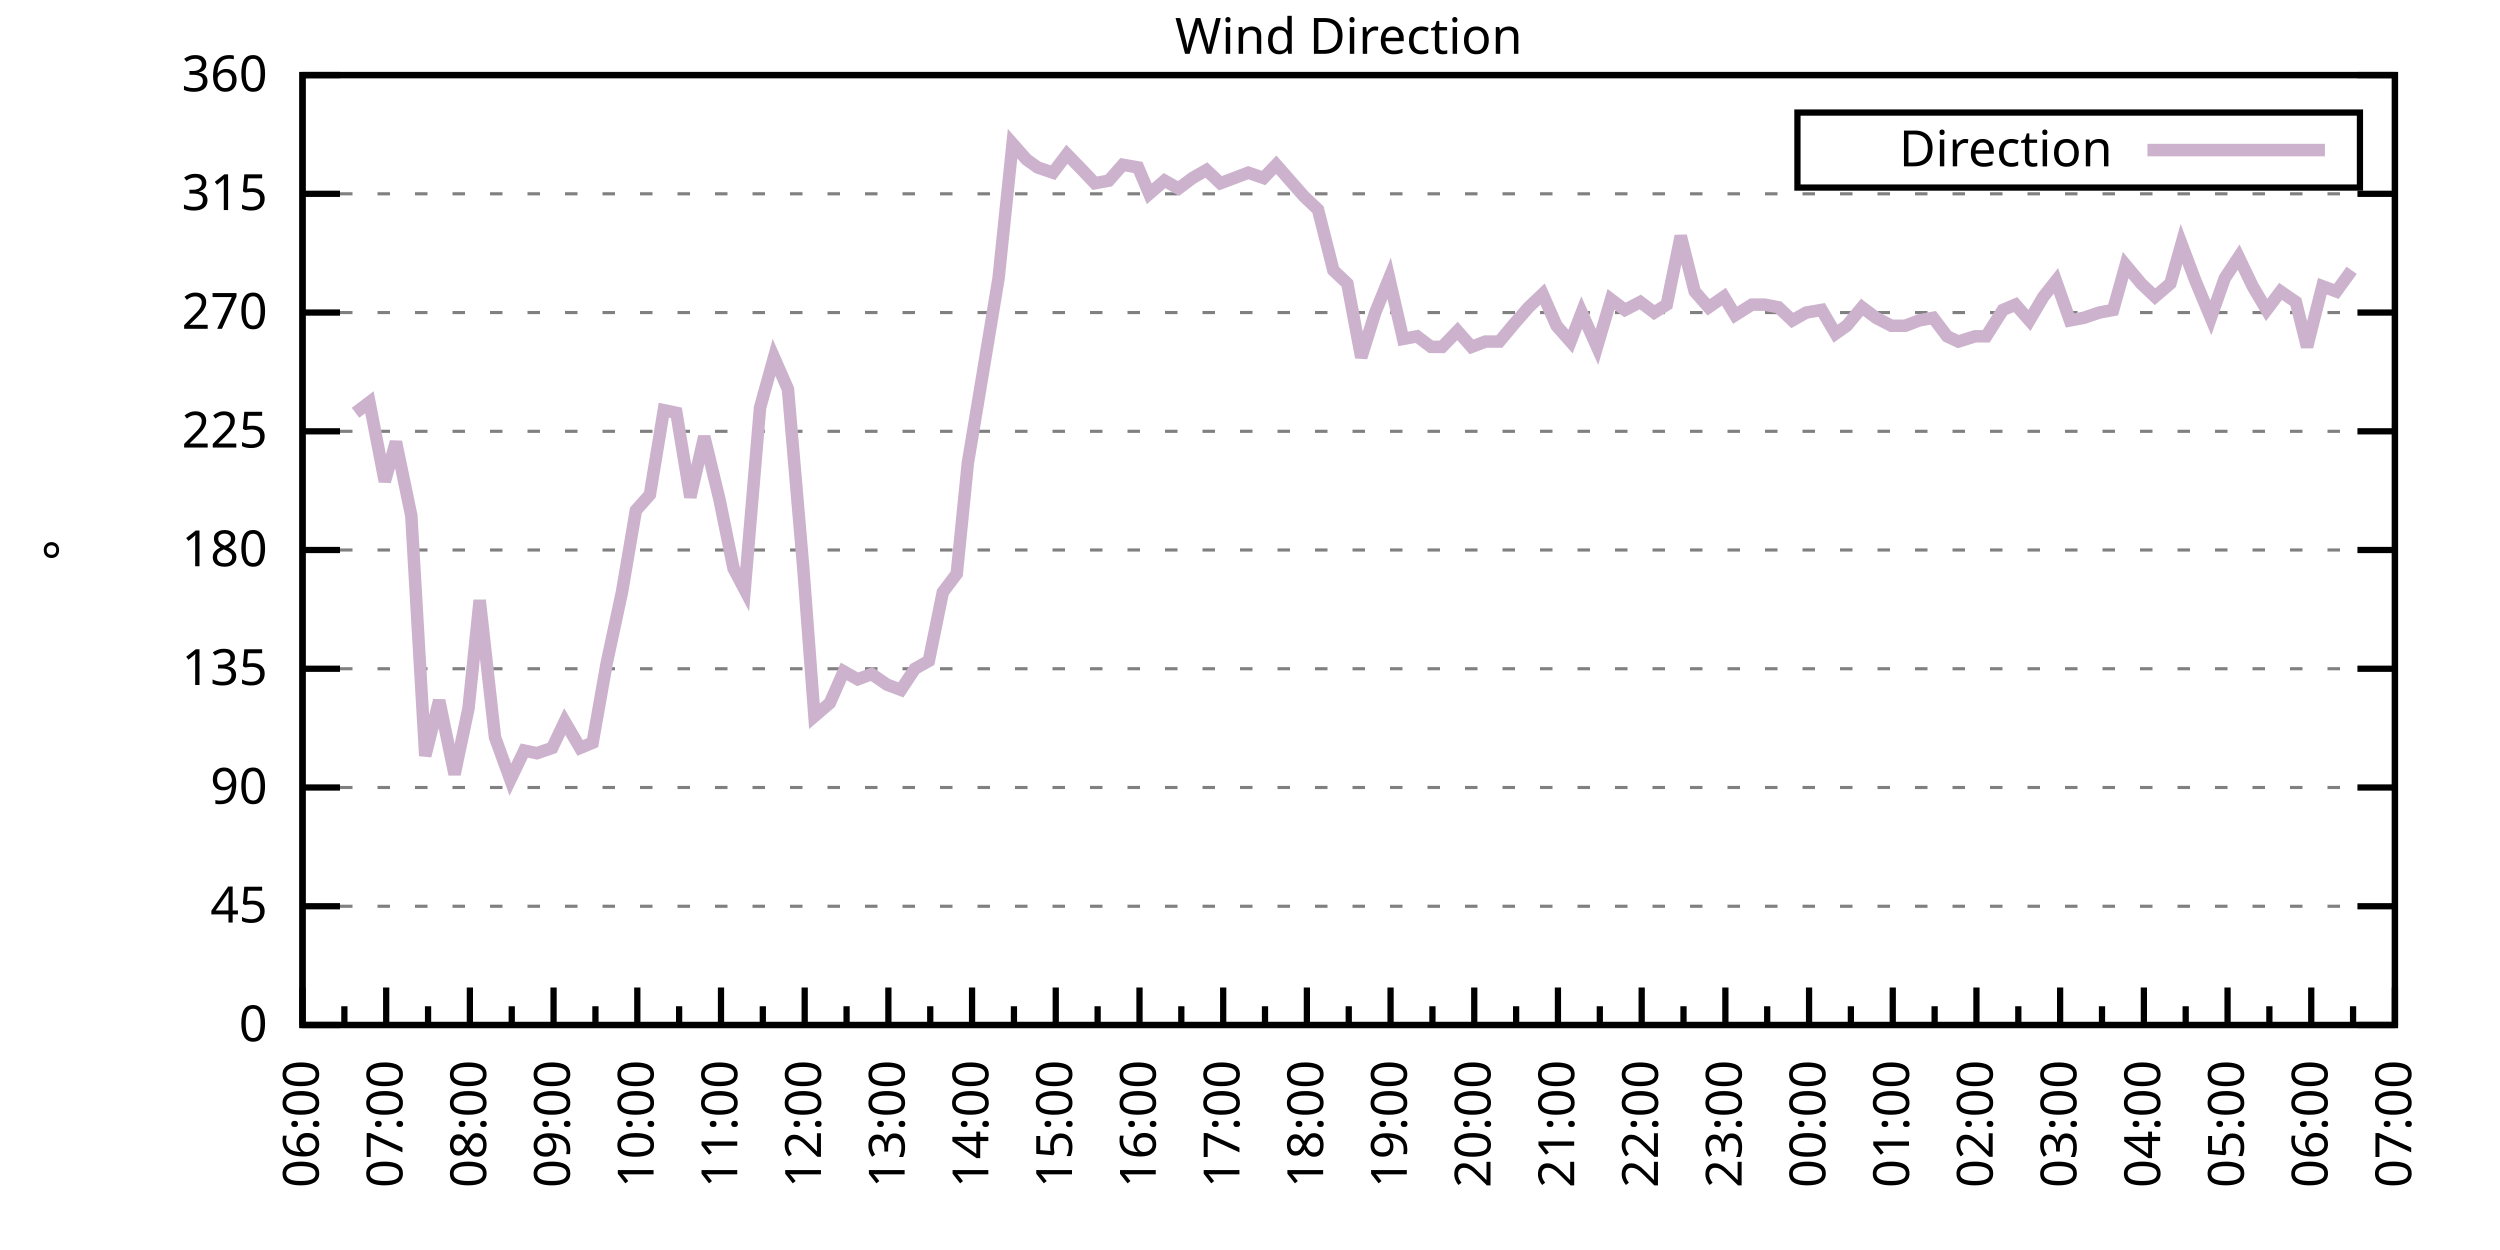
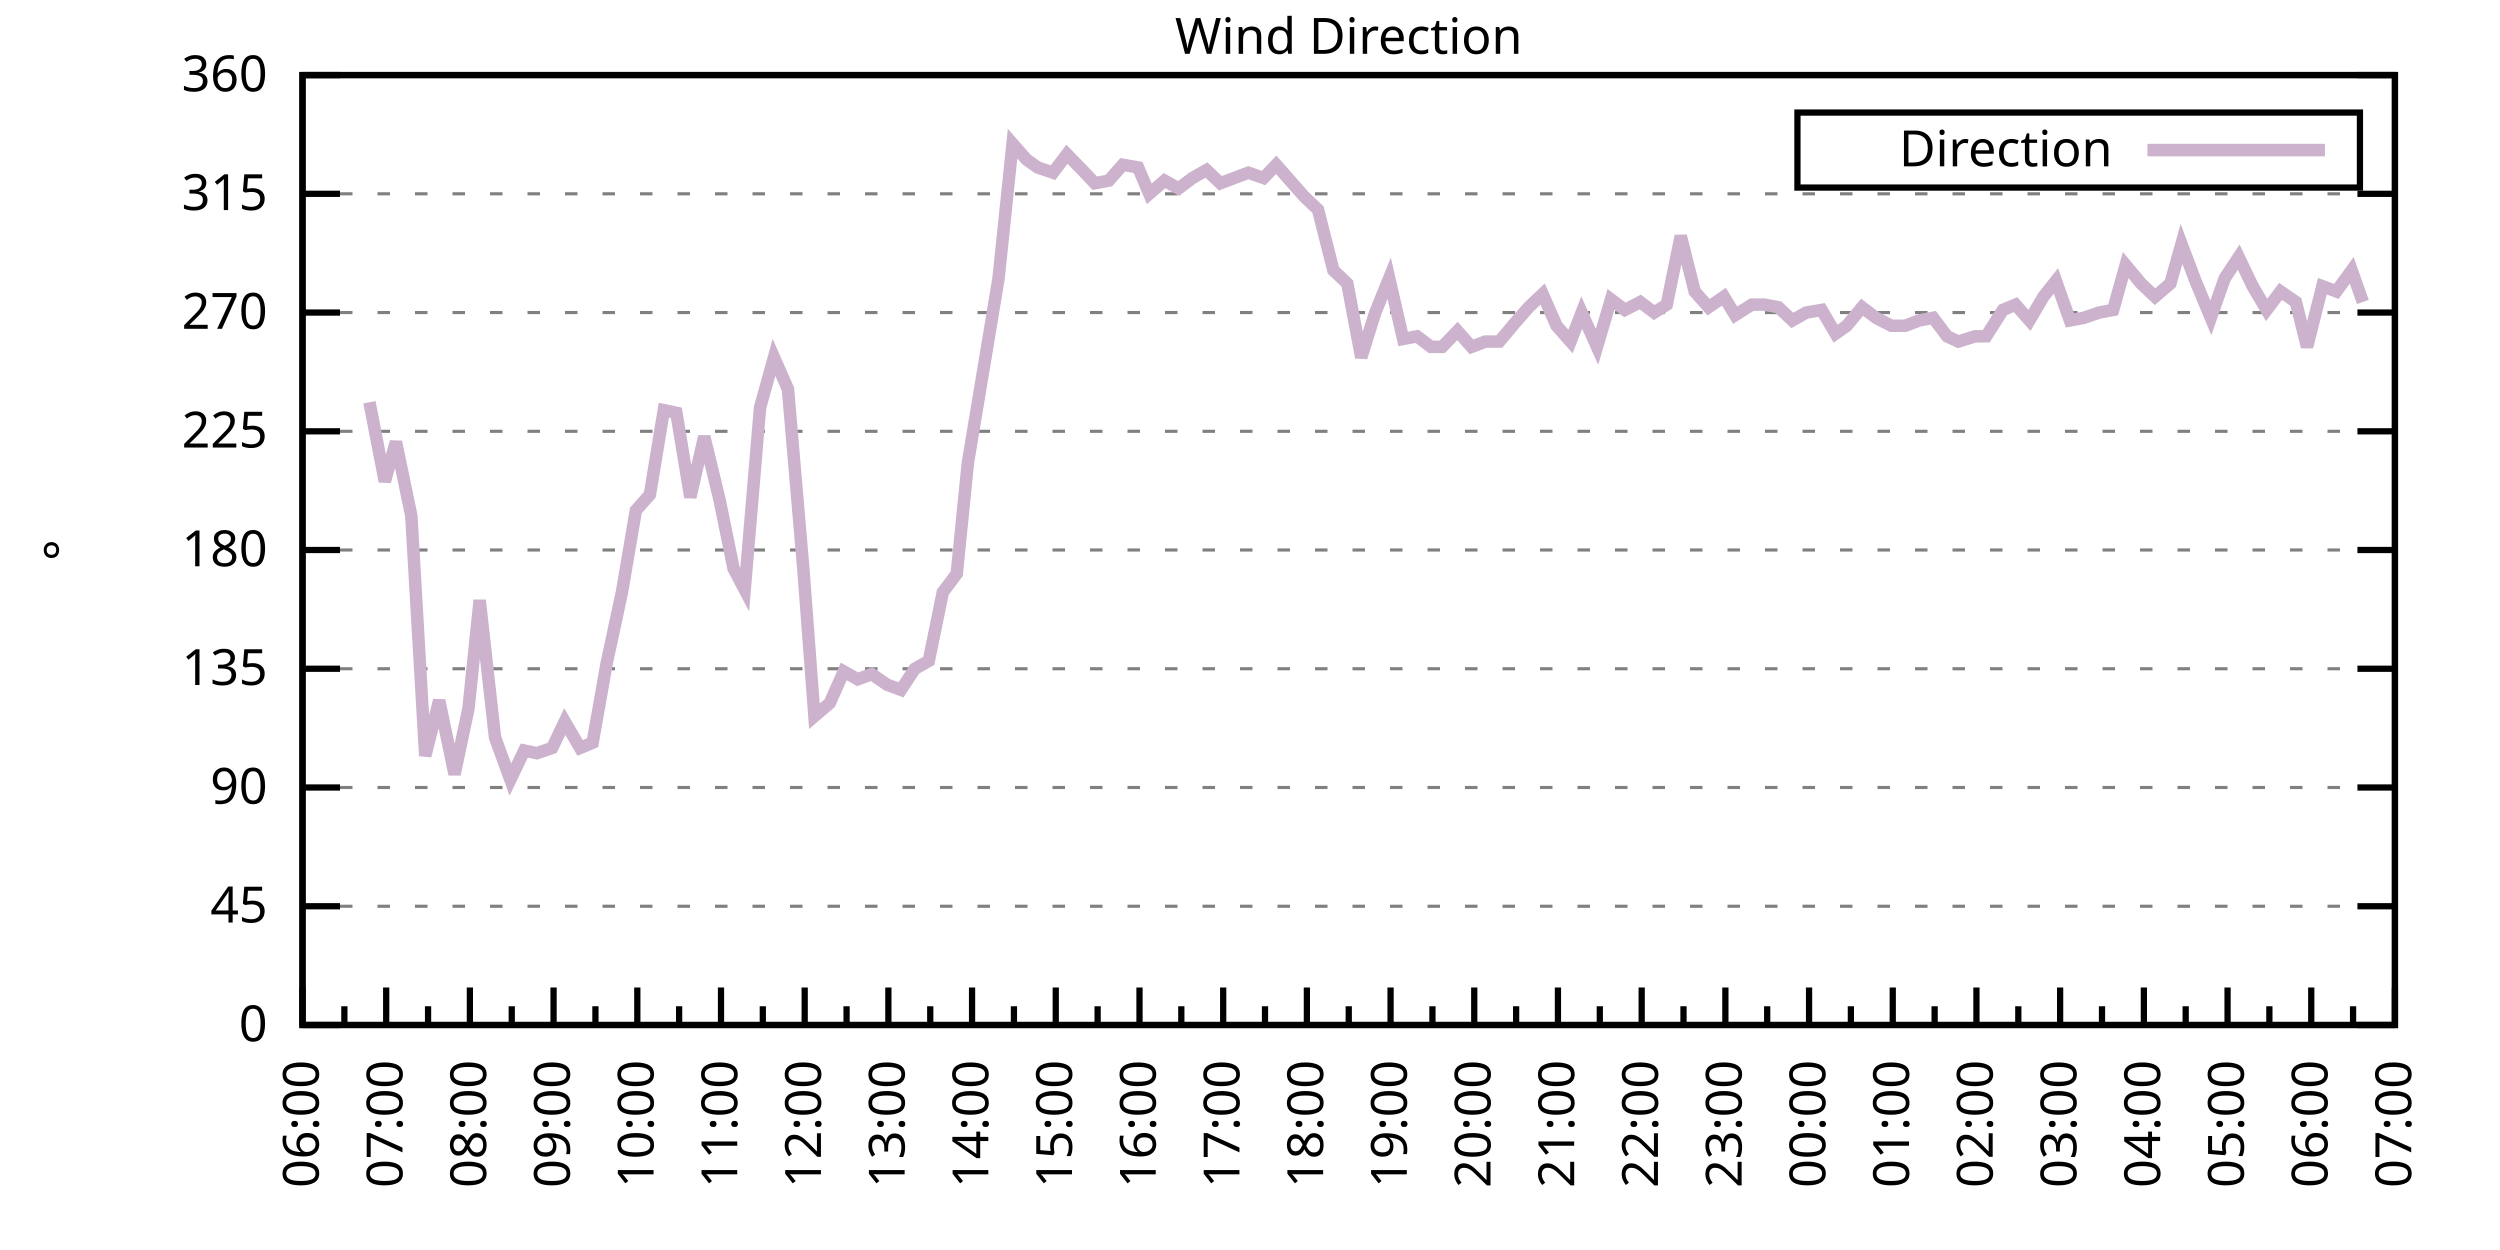
<svg xmlns="http://www.w3.org/2000/svg" xmlns:xlink="http://www.w3.org/1999/xlink" width="400" height="200" viewBox="0 0 400 200">
  <g id="gnuplot_canvas">
    <rect x="0" y="0" width="400" height="200" fill="none" />
    <defs>
      <circle id="gpDot" r="0.5" stroke-width="0.5" stroke="currentColor" />
      <path id="gpPt0" stroke-width="0.333" stroke="currentColor" d="M-1,0 h2 M0,-1 v2" />
      <path id="gpPt1" stroke-width="0.333" stroke="currentColor" d="M-1,-1 L1,1 M1,-1 L-1,1" />
      <path id="gpPt2" stroke-width="0.333" stroke="currentColor" d="M-1,0 L1,0 M0,-1 L0,1 M-1,-1 L1,1 M-1,1 L1,-1" />
      <rect id="gpPt3" stroke-width="0.333" stroke="currentColor" x="-1" y="-1" width="2" height="2" />
      <rect id="gpPt4" stroke-width="0.333" stroke="currentColor" fill="currentColor" x="-1" y="-1" width="2" height="2" />
      <circle id="gpPt5" stroke-width="0.333" stroke="currentColor" cx="0" cy="0" r="1" />
      <use xlink:href="#gpPt5" id="gpPt6" fill="currentColor" stroke="none" />
      <path id="gpPt7" stroke-width="0.333" stroke="currentColor" d="M0,-1.33 L-1.33,0.67 L1.33,0.67 z" />
      <use xlink:href="#gpPt7" id="gpPt8" fill="currentColor" stroke="none" />
      <use xlink:href="#gpPt7" id="gpPt9" stroke="currentColor" transform="rotate(180)" />
      <use xlink:href="#gpPt9" id="gpPt10" fill="currentColor" stroke="none" />
      <use xlink:href="#gpPt3" id="gpPt11" stroke="currentColor" transform="rotate(45)" />
      <use xlink:href="#gpPt11" id="gpPt12" fill="currentColor" stroke="none" />
      <path id="gpPt13" stroke-width="0.333" stroke="currentColor" d="M0,1.330 L1.265,0.411 L0.782,-1.067 L-0.782,-1.076 L-1.265,0.411 z" />
      <use xlink:href="#gpPt13" id="gpPt14" fill="currentColor" stroke="none" />
      <filter id="textbox" filterUnits="objectBoundingBox" x="0" y="0" height="1" width="1">
        <feFlood flood-color="white" flood-opacity="1" result="bgnd" />
        <feComposite in="SourceGraphic" in2="bgnd" operator="atop" />
      </filter>
      <filter id="greybox" filterUnits="objectBoundingBox" x="0" y="0" height="1" width="1">
        <feFlood flood-color="lightgrey" flood-opacity="1" result="grey" />
        <feComposite in="SourceGraphic" in2="grey" operator="atop" />
      </filter>
    </defs>
    <g fill="none" color="white" stroke="currentColor" stroke-width="1.00" stroke-linecap="butt" stroke-linejoin="miter">
</g>
    <g fill="none" color="black" stroke="currentColor" stroke-width="1.00" stroke-linecap="butt" stroke-linejoin="miter">
      <g stroke="none" shape-rendering="crispEdges">
        <polygon fill="rgb(255, 255, 255)" points="48.40,164.00 383.18,164.00 383.18,12.02 48.40,12.02 " />
      </g>
    </g>
    <g fill="none" color="black" stroke="currentColor" stroke-width="1.00" stroke-linecap="butt" stroke-linejoin="miter">
</g>
    <g fill="none" color="black" stroke="black" stroke-width="0.50" stroke-linecap="butt" stroke-linejoin="miter">
</g>
    <g fill="none" color="gray" stroke="currentColor" stroke-width="0.50" stroke-linecap="butt" stroke-linejoin="miter">
      <path stroke="gray" stroke-dasharray="2,4" class="gridline" d="M48.40,164.00 L383.19,164.00  " />
    </g>
    <g fill="none" color="gray" stroke="gray" stroke-width="1.00" stroke-linecap="butt" stroke-linejoin="miter">
</g>
    <g fill="none" color="black" stroke="currentColor" stroke-width="1.00" stroke-linecap="butt" stroke-linejoin="miter">
      <path stroke="black" d="M48.40,164.00 L54.40,164.00 M383.19,164.00 L377.19,164.00  " />
      <g transform="translate(42.80,166.60)" stroke="none" fill="black" font-family="Sans" font-size="8.00" text-anchor="end">
        <text>
          <tspan font-family="Sans"> 0</tspan>
        </text>
      </g>
    </g>
    <g fill="none" color="black" stroke="currentColor" stroke-width="1.00" stroke-linecap="butt" stroke-linejoin="miter">
</g>
    <g fill="none" color="black" stroke="black" stroke-width="0.50" stroke-linecap="butt" stroke-linejoin="miter">
</g>
    <g fill="none" color="gray" stroke="currentColor" stroke-width="0.50" stroke-linecap="butt" stroke-linejoin="miter">
      <path stroke="gray" stroke-dasharray="2,4" class="gridline" d="M48.40,145.00 L383.19,145.00  " />
    </g>
    <g fill="none" color="gray" stroke="gray" stroke-width="1.00" stroke-linecap="butt" stroke-linejoin="miter">
</g>
    <g fill="none" color="black" stroke="currentColor" stroke-width="1.00" stroke-linecap="butt" stroke-linejoin="miter">
      <path stroke="black" d="M48.40,145.00 L54.40,145.00 M383.19,145.00 L377.19,145.00  " />
      <g transform="translate(42.80,147.60)" stroke="none" fill="black" font-family="Sans" font-size="8.00" text-anchor="end">
        <text>
          <tspan font-family="Sans"> 45</tspan>
        </text>
      </g>
    </g>
    <g fill="none" color="black" stroke="currentColor" stroke-width="1.00" stroke-linecap="butt" stroke-linejoin="miter">
</g>
    <g fill="none" color="black" stroke="black" stroke-width="0.50" stroke-linecap="butt" stroke-linejoin="miter">
</g>
    <g fill="none" color="gray" stroke="currentColor" stroke-width="0.50" stroke-linecap="butt" stroke-linejoin="miter">
      <path stroke="gray" stroke-dasharray="2,4" class="gridline" d="M48.40,126.00 L383.19,126.00  " />
    </g>
    <g fill="none" color="gray" stroke="gray" stroke-width="1.00" stroke-linecap="butt" stroke-linejoin="miter">
</g>
    <g fill="none" color="black" stroke="currentColor" stroke-width="1.00" stroke-linecap="butt" stroke-linejoin="miter">
      <path stroke="black" d="M48.40,126.00 L54.40,126.00 M383.19,126.00 L377.19,126.00  " />
      <g transform="translate(42.80,128.60)" stroke="none" fill="black" font-family="Sans" font-size="8.00" text-anchor="end">
        <text>
          <tspan font-family="Sans"> 90</tspan>
        </text>
      </g>
    </g>
    <g fill="none" color="black" stroke="currentColor" stroke-width="1.00" stroke-linecap="butt" stroke-linejoin="miter">
</g>
    <g fill="none" color="black" stroke="black" stroke-width="0.50" stroke-linecap="butt" stroke-linejoin="miter">
</g>
    <g fill="none" color="gray" stroke="currentColor" stroke-width="0.50" stroke-linecap="butt" stroke-linejoin="miter">
      <path stroke="gray" stroke-dasharray="2,4" class="gridline" d="M48.40,107.00 L383.19,107.00  " />
    </g>
    <g fill="none" color="gray" stroke="gray" stroke-width="1.00" stroke-linecap="butt" stroke-linejoin="miter">
</g>
    <g fill="none" color="black" stroke="currentColor" stroke-width="1.00" stroke-linecap="butt" stroke-linejoin="miter">
      <path stroke="black" d="M48.40,107.00 L54.40,107.00 M383.19,107.00 L377.19,107.00  " />
      <g transform="translate(42.80,109.60)" stroke="none" fill="black" font-family="Sans" font-size="8.00" text-anchor="end">
        <text>
          <tspan font-family="Sans"> 135</tspan>
        </text>
      </g>
    </g>
    <g fill="none" color="black" stroke="currentColor" stroke-width="1.00" stroke-linecap="butt" stroke-linejoin="miter">
</g>
    <g fill="none" color="black" stroke="black" stroke-width="0.50" stroke-linecap="butt" stroke-linejoin="miter">
</g>
    <g fill="none" color="gray" stroke="currentColor" stroke-width="0.50" stroke-linecap="butt" stroke-linejoin="miter">
      <path stroke="gray" stroke-dasharray="2,4" class="gridline" d="M48.40,88.00 L383.19,88.00  " />
    </g>
    <g fill="none" color="gray" stroke="gray" stroke-width="1.00" stroke-linecap="butt" stroke-linejoin="miter">
</g>
    <g fill="none" color="black" stroke="currentColor" stroke-width="1.00" stroke-linecap="butt" stroke-linejoin="miter">
      <path stroke="black" d="M48.40,88.00 L54.40,88.00 M383.19,88.00 L377.19,88.00  " />
      <g transform="translate(42.80,90.60)" stroke="none" fill="black" font-family="Sans" font-size="8.00" text-anchor="end">
        <text>
          <tspan font-family="Sans"> 180</tspan>
        </text>
      </g>
    </g>
    <g fill="none" color="black" stroke="currentColor" stroke-width="1.00" stroke-linecap="butt" stroke-linejoin="miter">
</g>
    <g fill="none" color="black" stroke="black" stroke-width="0.50" stroke-linecap="butt" stroke-linejoin="miter">
</g>
    <g fill="none" color="gray" stroke="currentColor" stroke-width="0.50" stroke-linecap="butt" stroke-linejoin="miter">
      <path stroke="gray" stroke-dasharray="2,4" class="gridline" d="M48.40,69.01 L383.19,69.01  " />
    </g>
    <g fill="none" color="gray" stroke="gray" stroke-width="1.00" stroke-linecap="butt" stroke-linejoin="miter">
</g>
    <g fill="none" color="black" stroke="currentColor" stroke-width="1.00" stroke-linecap="butt" stroke-linejoin="miter">
      <path stroke="black" d="M48.40,69.01 L54.40,69.01 M383.19,69.01 L377.19,69.01  " />
      <g transform="translate(42.80,71.61)" stroke="none" fill="black" font-family="Sans" font-size="8.00" text-anchor="end">
        <text>
          <tspan font-family="Sans"> 225</tspan>
        </text>
      </g>
    </g>
    <g fill="none" color="black" stroke="currentColor" stroke-width="1.00" stroke-linecap="butt" stroke-linejoin="miter">
</g>
    <g fill="none" color="black" stroke="black" stroke-width="0.50" stroke-linecap="butt" stroke-linejoin="miter">
</g>
    <g fill="none" color="gray" stroke="currentColor" stroke-width="0.50" stroke-linecap="butt" stroke-linejoin="miter">
      <path stroke="gray" stroke-dasharray="2,4" class="gridline" d="M48.40,50.01 L383.19,50.01  " />
    </g>
    <g fill="none" color="gray" stroke="gray" stroke-width="1.00" stroke-linecap="butt" stroke-linejoin="miter">
</g>
    <g fill="none" color="black" stroke="currentColor" stroke-width="1.00" stroke-linecap="butt" stroke-linejoin="miter">
      <path stroke="black" d="M48.40,50.01 L54.40,50.01 M383.19,50.01 L377.19,50.01  " />
      <g transform="translate(42.80,52.61)" stroke="none" fill="black" font-family="Sans" font-size="8.00" text-anchor="end">
        <text>
          <tspan font-family="Sans"> 270</tspan>
        </text>
      </g>
    </g>
    <g fill="none" color="black" stroke="currentColor" stroke-width="1.00" stroke-linecap="butt" stroke-linejoin="miter">
</g>
    <g fill="none" color="black" stroke="black" stroke-width="0.50" stroke-linecap="butt" stroke-linejoin="miter">
</g>
    <g fill="none" color="gray" stroke="currentColor" stroke-width="0.50" stroke-linecap="butt" stroke-linejoin="miter">
      <path stroke="gray" stroke-dasharray="2,4" class="gridline" d="M48.40,31.01 L383.19,31.01  " />
    </g>
    <g fill="none" color="gray" stroke="gray" stroke-width="1.00" stroke-linecap="butt" stroke-linejoin="miter">
</g>
    <g fill="none" color="black" stroke="currentColor" stroke-width="1.00" stroke-linecap="butt" stroke-linejoin="miter">
      <path stroke="black" d="M48.40,31.01 L54.40,31.01 M383.19,31.01 L377.19,31.01  " />
      <g transform="translate(42.80,33.61)" stroke="none" fill="black" font-family="Sans" font-size="8.00" text-anchor="end">
        <text>
          <tspan font-family="Sans"> 315</tspan>
        </text>
      </g>
    </g>
    <g fill="none" color="black" stroke="currentColor" stroke-width="1.00" stroke-linecap="butt" stroke-linejoin="miter">
</g>
    <g fill="none" color="black" stroke="black" stroke-width="0.50" stroke-linecap="butt" stroke-linejoin="miter">
</g>
    <g fill="none" color="gray" stroke="currentColor" stroke-width="0.50" stroke-linecap="butt" stroke-linejoin="miter">
      <path stroke="gray" stroke-dasharray="2,4" class="gridline" d="M48.40,12.01 L383.19,12.01  " />
    </g>
    <g fill="none" color="gray" stroke="gray" stroke-width="1.00" stroke-linecap="butt" stroke-linejoin="miter">
</g>
    <g fill="none" color="black" stroke="currentColor" stroke-width="1.00" stroke-linecap="butt" stroke-linejoin="miter">
      <path stroke="black" d="M48.40,12.01 L54.40,12.01 M383.19,12.01 L377.19,12.01  " />
      <g transform="translate(42.80,14.61)" stroke="none" fill="black" font-family="Sans" font-size="8.00" text-anchor="end">
        <text>
          <tspan font-family="Sans"> 360</tspan>
        </text>
      </g>
    </g>
    <g fill="none" color="black" stroke="currentColor" stroke-width="1.00" stroke-linecap="butt" stroke-linejoin="miter">
      <path stroke="black" d="M48.40,164.00 L48.40,158.00  " />
      <g transform="translate(51.00,169.60) rotate(270)" stroke="none" fill="black" font-family="Sans" font-size="8.00" text-anchor="end">
        <text>
          <tspan font-family="Sans">06:00</tspan>
        </text>
      </g>
    </g>
    <g fill="none" color="black" stroke="currentColor" stroke-width="1.00" stroke-linecap="butt" stroke-linejoin="miter">
      <path stroke="black" d="M55.10,164.00 L55.10,161.00 M61.79,164.00 L61.79,158.00  " />
      <g transform="translate(64.39,169.60) rotate(270)" stroke="none" fill="black" font-family="Sans" font-size="8.00" text-anchor="end">
        <text>
          <tspan font-family="Sans">07:00</tspan>
        </text>
      </g>
    </g>
    <g fill="none" color="black" stroke="currentColor" stroke-width="1.00" stroke-linecap="butt" stroke-linejoin="miter">
      <path stroke="black" d="M68.49,164.00 L68.49,161.00 M75.18,164.00 L75.18,158.00  " />
      <g transform="translate(77.78,169.60) rotate(270)" stroke="none" fill="black" font-family="Sans" font-size="8.00" text-anchor="end">
        <text>
          <tspan font-family="Sans">08:00</tspan>
        </text>
      </g>
    </g>
    <g fill="none" color="black" stroke="currentColor" stroke-width="1.00" stroke-linecap="butt" stroke-linejoin="miter">
      <path stroke="black" d="M81.88,164.00 L81.88,161.00 M88.57,164.00 L88.57,158.00  " />
      <g transform="translate(91.17,169.60) rotate(270)" stroke="none" fill="black" font-family="Sans" font-size="8.00" text-anchor="end">
        <text>
          <tspan font-family="Sans">09:00</tspan>
        </text>
      </g>
    </g>
    <g fill="none" color="black" stroke="currentColor" stroke-width="1.00" stroke-linecap="butt" stroke-linejoin="miter">
      <path stroke="black" d="M95.27,164.00 L95.27,161.00 M101.97,164.00 L101.97,158.00  " />
      <g transform="translate(104.57,169.60) rotate(270)" stroke="none" fill="black" font-family="Sans" font-size="8.00" text-anchor="end">
        <text>
          <tspan font-family="Sans">10:00</tspan>
        </text>
      </g>
    </g>
    <g fill="none" color="black" stroke="currentColor" stroke-width="1.00" stroke-linecap="butt" stroke-linejoin="miter">
      <path stroke="black" d="M108.66,164.00 L108.66,161.00 M115.36,164.00 L115.36,158.00  " />
      <g transform="translate(117.96,169.60) rotate(270)" stroke="none" fill="black" font-family="Sans" font-size="8.00" text-anchor="end">
        <text>
          <tspan font-family="Sans">11:00</tspan>
        </text>
      </g>
    </g>
    <g fill="none" color="black" stroke="currentColor" stroke-width="1.00" stroke-linecap="butt" stroke-linejoin="miter">
      <path stroke="black" d="M122.05,164.00 L122.05,161.00 M128.75,164.00 L128.75,158.00  " />
      <g transform="translate(131.35,169.60) rotate(270)" stroke="none" fill="black" font-family="Sans" font-size="8.00" text-anchor="end">
        <text>
          <tspan font-family="Sans">12:00</tspan>
        </text>
      </g>
    </g>
    <g fill="none" color="black" stroke="currentColor" stroke-width="1.00" stroke-linecap="butt" stroke-linejoin="miter">
      <path stroke="black" d="M135.45,164.00 L135.45,161.00 M142.14,164.00 L142.14,158.00  " />
      <g transform="translate(144.74,169.60) rotate(270)" stroke="none" fill="black" font-family="Sans" font-size="8.00" text-anchor="end">
        <text>
          <tspan font-family="Sans">13:00</tspan>
        </text>
      </g>
    </g>
    <g fill="none" color="black" stroke="currentColor" stroke-width="1.00" stroke-linecap="butt" stroke-linejoin="miter">
      <path stroke="black" d="M148.84,164.00 L148.84,161.00 M155.53,164.00 L155.53,158.00  " />
      <g transform="translate(158.13,169.60) rotate(270)" stroke="none" fill="black" font-family="Sans" font-size="8.00" text-anchor="end">
        <text>
          <tspan font-family="Sans">14:00</tspan>
        </text>
      </g>
    </g>
    <g fill="none" color="black" stroke="currentColor" stroke-width="1.00" stroke-linecap="butt" stroke-linejoin="miter">
      <path stroke="black" d="M162.23,164.00 L162.23,161.00 M168.92,164.00 L168.92,158.00  " />
      <g transform="translate(171.52,169.60) rotate(270)" stroke="none" fill="black" font-family="Sans" font-size="8.00" text-anchor="end">
        <text>
          <tspan font-family="Sans">15:00</tspan>
        </text>
      </g>
    </g>
    <g fill="none" color="black" stroke="currentColor" stroke-width="1.00" stroke-linecap="butt" stroke-linejoin="miter">
      <path stroke="black" d="M175.62,164.00 L175.62,161.00 M182.32,164.00 L182.32,158.00  " />
      <g transform="translate(184.92,169.60) rotate(270)" stroke="none" fill="black" font-family="Sans" font-size="8.00" text-anchor="end">
        <text>
          <tspan font-family="Sans">16:00</tspan>
        </text>
      </g>
    </g>
    <g fill="none" color="black" stroke="currentColor" stroke-width="1.00" stroke-linecap="butt" stroke-linejoin="miter">
      <path stroke="black" d="M189.01,164.00 L189.01,161.00 M195.71,164.00 L195.71,158.00  " />
      <g transform="translate(198.31,169.60) rotate(270)" stroke="none" fill="black" font-family="Sans" font-size="8.00" text-anchor="end">
        <text>
          <tspan font-family="Sans">17:00</tspan>
        </text>
      </g>
    </g>
    <g fill="none" color="black" stroke="currentColor" stroke-width="1.00" stroke-linecap="butt" stroke-linejoin="miter">
      <path stroke="black" d="M202.40,164.00 L202.40,161.00 M209.10,164.00 L209.10,158.00  " />
      <g transform="translate(211.70,169.60) rotate(270)" stroke="none" fill="black" font-family="Sans" font-size="8.00" text-anchor="end">
        <text>
          <tspan font-family="Sans">18:00</tspan>
        </text>
      </g>
    </g>
    <g fill="none" color="black" stroke="currentColor" stroke-width="1.00" stroke-linecap="butt" stroke-linejoin="miter">
      <path stroke="black" d="M215.80,164.00 L215.80,161.00 M222.49,164.00 L222.49,158.00  " />
      <g transform="translate(225.09,169.60) rotate(270)" stroke="none" fill="black" font-family="Sans" font-size="8.00" text-anchor="end">
        <text>
          <tspan font-family="Sans">19:00</tspan>
        </text>
      </g>
    </g>
    <g fill="none" color="black" stroke="currentColor" stroke-width="1.00" stroke-linecap="butt" stroke-linejoin="miter">
      <path stroke="black" d="M229.19,164.00 L229.19,161.00 M235.88,164.00 L235.88,158.00  " />
      <g transform="translate(238.48,169.60) rotate(270)" stroke="none" fill="black" font-family="Sans" font-size="8.00" text-anchor="end">
        <text>
          <tspan font-family="Sans">20:00</tspan>
        </text>
      </g>
    </g>
    <g fill="none" color="black" stroke="currentColor" stroke-width="1.00" stroke-linecap="butt" stroke-linejoin="miter">
      <path stroke="black" d="M242.58,164.00 L242.58,161.00 M249.27,164.00 L249.27,158.00  " />
      <g transform="translate(251.87,169.60) rotate(270)" stroke="none" fill="black" font-family="Sans" font-size="8.00" text-anchor="end">
        <text>
          <tspan font-family="Sans">21:00</tspan>
        </text>
      </g>
    </g>
    <g fill="none" color="black" stroke="currentColor" stroke-width="1.00" stroke-linecap="butt" stroke-linejoin="miter">
      <path stroke="black" d="M255.97,164.00 L255.97,161.00 M262.67,164.00 L262.67,158.00  " />
      <g transform="translate(265.27,169.60) rotate(270)" stroke="none" fill="black" font-family="Sans" font-size="8.00" text-anchor="end">
        <text>
          <tspan font-family="Sans">22:00</tspan>
        </text>
      </g>
    </g>
    <g fill="none" color="black" stroke="currentColor" stroke-width="1.00" stroke-linecap="butt" stroke-linejoin="miter">
      <path stroke="black" d="M269.36,164.00 L269.36,161.00 M276.06,164.00 L276.06,158.00  " />
      <g transform="translate(278.66,169.60) rotate(270)" stroke="none" fill="black" font-family="Sans" font-size="8.00" text-anchor="end">
        <text>
          <tspan font-family="Sans">23:00</tspan>
        </text>
      </g>
    </g>
    <g fill="none" color="black" stroke="currentColor" stroke-width="1.00" stroke-linecap="butt" stroke-linejoin="miter">
      <path stroke="black" d="M282.75,164.00 L282.75,161.00 M289.45,164.00 L289.45,158.00  " />
      <g transform="translate(292.05,169.60) rotate(270)" stroke="none" fill="black" font-family="Sans" font-size="8.00" text-anchor="end">
        <text>
          <tspan font-family="Sans">00:00</tspan>
        </text>
      </g>
    </g>
    <g fill="none" color="black" stroke="currentColor" stroke-width="1.00" stroke-linecap="butt" stroke-linejoin="miter">
      <path stroke="black" d="M296.14,164.00 L296.14,161.00 M302.84,164.00 L302.84,158.00  " />
      <g transform="translate(305.44,169.60) rotate(270)" stroke="none" fill="black" font-family="Sans" font-size="8.00" text-anchor="end">
        <text>
          <tspan font-family="Sans">01:00</tspan>
        </text>
      </g>
    </g>
    <g fill="none" color="black" stroke="currentColor" stroke-width="1.00" stroke-linecap="butt" stroke-linejoin="miter">
      <path stroke="black" d="M309.54,164.00 L309.54,161.00 M316.23,164.00 L316.23,158.00  " />
      <g transform="translate(318.83,169.60) rotate(270)" stroke="none" fill="black" font-family="Sans" font-size="8.00" text-anchor="end">
        <text>
          <tspan font-family="Sans">02:00</tspan>
        </text>
      </g>
    </g>
    <g fill="none" color="black" stroke="currentColor" stroke-width="1.00" stroke-linecap="butt" stroke-linejoin="miter">
      <path stroke="black" d="M322.93,164.00 L322.93,161.00 M329.62,164.00 L329.62,158.00  " />
      <g transform="translate(332.22,169.60) rotate(270)" stroke="none" fill="black" font-family="Sans" font-size="8.00" text-anchor="end">
        <text>
          <tspan font-family="Sans">03:00</tspan>
        </text>
      </g>
    </g>
    <g fill="none" color="black" stroke="currentColor" stroke-width="1.00" stroke-linecap="butt" stroke-linejoin="miter">
      <path stroke="black" d="M336.32,164.00 L336.32,161.00 M343.02,164.00 L343.02,158.00  " />
      <g transform="translate(345.62,169.60) rotate(270)" stroke="none" fill="black" font-family="Sans" font-size="8.00" text-anchor="end">
        <text>
          <tspan font-family="Sans">04:00</tspan>
        </text>
      </g>
    </g>
    <g fill="none" color="black" stroke="currentColor" stroke-width="1.00" stroke-linecap="butt" stroke-linejoin="miter">
      <path stroke="black" d="M349.71,164.00 L349.71,161.00 M356.41,164.00 L356.41,158.00  " />
      <g transform="translate(359.01,169.60) rotate(270)" stroke="none" fill="black" font-family="Sans" font-size="8.00" text-anchor="end">
        <text>
          <tspan font-family="Sans">05:00</tspan>
        </text>
      </g>
    </g>
    <g fill="none" color="black" stroke="currentColor" stroke-width="1.00" stroke-linecap="butt" stroke-linejoin="miter">
      <path stroke="black" d="M363.10,164.00 L363.10,161.00 M369.80,164.00 L369.80,158.00  " />
      <g transform="translate(372.40,169.60) rotate(270)" stroke="none" fill="black" font-family="Sans" font-size="8.00" text-anchor="end">
        <text>
          <tspan font-family="Sans">06:00</tspan>
        </text>
      </g>
    </g>
    <g fill="none" color="black" stroke="currentColor" stroke-width="1.00" stroke-linecap="butt" stroke-linejoin="miter">
      <path stroke="black" d="M376.49,164.00 L376.49,161.00 M383.19,164.00 L383.19,158.00  " />
      <g transform="translate(385.79,169.60) rotate(270)" stroke="none" fill="black" font-family="Sans" font-size="8.00" text-anchor="end">
        <text>
          <tspan font-family="Sans">07:00</tspan>
        </text>
      </g>
    </g>
    <g fill="none" color="black" stroke="currentColor" stroke-width="1.00" stroke-linecap="butt" stroke-linejoin="miter">
</g>
    <g fill="none" color="black" stroke="currentColor" stroke-width="1.00" stroke-linecap="butt" stroke-linejoin="miter">
      <path stroke="black" d="M48.40,12.01 L48.40,164.00 L383.19,164.00 L383.19,12.01 L48.40,12.01 Z  " />
    </g>
    <g fill="none" color="black" stroke="currentColor" stroke-width="1.00" stroke-linecap="butt" stroke-linejoin="miter">
      <g transform="translate(12.80,88.01) rotate(270)" stroke="none" fill="black" font-family="Sans" font-size="8.00" text-anchor="middle">
        <text>
          <tspan font-family="Sans">°</tspan>
        </text>
      </g>
    </g>
    <g fill="none" color="black" stroke="currentColor" stroke-width="1.00" stroke-linecap="butt" stroke-linejoin="miter">
</g>
    <g fill="none" color="black" stroke="currentColor" stroke-width="1.00" stroke-linecap="butt" stroke-linejoin="miter">
      <path stroke="black" d="M287.59,30.01 L287.59,18.01 L377.59,18.01 L377.59,30.01 L287.59,30.01 Z  " />
    </g>
    <g id="Wind_direction_plot_1">
      <g fill="none" color="white" stroke="black" stroke-width="2.00" stroke-linecap="butt" stroke-linejoin="miter">
</g>
      <g fill="none" color="black" stroke="currentColor" stroke-width="2.00" stroke-linecap="butt" stroke-linejoin="miter">
        <g transform="translate(337.99,26.61)" stroke="none" fill="black" font-family="Sans" font-size="8.00" text-anchor="end">
          <text>
            <tspan font-family="Sans">Direction</tspan>
          </text>
        </g>
      </g>
      <g fill="none" color="black" stroke="currentColor" stroke-width="2.00" stroke-linecap="butt" stroke-linejoin="miter">
-         <path stroke="rgb(204, 178, 204)" d="M343.59,24.01 L371.99,24.01 M56.88,66.05 L59.11,64.36 L61.57,77.03 L63.35,70.70 L65.81,82.52 L68.04,120.94   L70.27,112.07 L72.73,123.89 L74.96,113.34 L76.75,96.03 L79.20,117.98 L81.66,124.74 L83.89,120.09 L85.90,120.51   L88.35,119.67 L90.36,115.45 L92.82,119.67 L94.82,118.83 L97.06,106.16 L99.51,94.76 L101.74,81.67 L103.98,79.14   L106.21,65.63 L108.22,66.05 L110.45,79.56 L112.68,69.85 L115.13,79.98 L117.37,90.96 L119.15,94.34 L121.61,65.21   L123.84,57.18 L126.07,62.25 L128.53,90.96 L130.31,114.60 L132.77,112.49 L135.00,107.43 L137.23,108.69 L139.46,107.85   L141.92,109.54 L144.15,110.38 L146.38,107.00 L148.61,105.74 L150.85,94.76 L153.08,91.80 L154.86,74.07 L157.32,59.30   L159.77,44.52 L162.01,22.99 L164.24,25.52 L166.02,26.79 L168.48,27.63 L170.71,24.68 L173.17,27.21 L175.17,29.32   L177.41,28.90 L179.64,26.36 L182.09,26.79 L183.88,31.01 L186.33,28.90 L188.57,30.16 L190.80,28.48 L193.03,27.21   L195.26,29.32 L197.49,28.48 L199.73,27.63 L202.18,28.48 L204.19,26.36 L206.42,28.90 L208.65,31.43 L210.88,33.54   L213.34,43.25 L215.57,45.36 L217.80,57.18 L220.04,50.01 L222.27,44.52 L224.50,54.23 L226.73,53.81 L228.96,55.50   L230.75,55.50 L233.20,52.96 L235.44,55.50 L237.67,54.65 L239.90,54.65 L242.36,51.70 L244.59,49.16 L246.82,47.05   L249.05,52.12 L251.28,54.65 L253.07,50.01 L255.52,55.50 L257.76,47.90 L259.99,49.59 L262.44,48.32 L264.67,50.01   L266.68,48.74 L268.92,37.76 L271.15,46.63 L273.38,49.16 L275.83,47.47 L277.62,50.43 L280.30,48.74 L282.31,48.74   L284.54,49.16 L286.77,51.27 L289.00,50.01 L291.46,49.59 L293.69,53.39 L295.48,52.12 L297.93,49.16 L300.16,50.85   L302.62,52.12 L304.85,52.12 L307.08,51.27 L309.31,50.85 L311.54,53.81 L313.33,54.65 L316.01,53.81 L317.79,53.81   L320.47,49.59 L322.48,48.74 L324.71,51.27 L326.95,47.47 L328.95,44.94 L331.19,51.27 L333.42,50.85 L335.87,50.01   L338.10,49.59 L340.11,42.41 L342.57,45.36 L344.80,47.47 L347.26,45.36 L349.04,39.03 L351.27,44.94 L353.73,50.85   L355.96,44.52 L358.19,41.14 L360.42,45.79 L362.66,49.59 L364.89,46.63 L367.34,48.32 L369.13,55.50 L371.58,45.79   L373.82,46.63 L376.27,43.25  " />
+         <path stroke="rgb(204, 178, 204)" d="M343.59,24.01 L371.99,24.01 M59.11,64.36 L61.57,77.03 L63.35,70.70 L65.81,82.52 L68.04,120.94 L70.27,112.07   L72.73,123.89 L74.96,113.34 L76.75,96.03 L79.20,117.98 L81.66,124.74 L83.89,120.09 L85.90,120.51 L88.35,119.67   L90.36,115.45 L92.82,119.67 L94.82,118.83 L97.06,106.16 L99.51,94.76 L101.74,81.67 L103.98,79.14 L106.21,65.63   L108.22,66.05 L110.45,79.56 L112.68,69.85 L115.13,79.98 L117.37,90.96 L119.15,94.34 L121.61,65.21 L123.84,57.18   L126.07,62.25 L128.53,90.96 L130.31,114.60 L132.77,112.49 L135.00,107.43 L137.23,108.69 L139.46,107.85 L141.92,109.54   L144.15,110.38 L146.38,107.00 L148.61,105.74 L150.85,94.76 L153.08,91.80 L154.86,74.07 L157.32,59.30 L159.77,44.52   L162.01,22.99 L164.24,25.52 L166.02,26.79 L168.48,27.63 L170.71,24.68 L173.17,27.21 L175.17,29.32 L177.41,28.90   L179.64,26.36 L182.09,26.79 L183.88,31.01 L186.33,28.90 L188.57,30.16 L190.80,28.48 L193.03,27.21 L195.26,29.32   L197.49,28.48 L199.73,27.63 L202.18,28.48 L204.19,26.36 L206.42,28.90 L208.65,31.43 L210.88,33.54 L213.34,43.25   L215.57,45.36 L217.80,57.18 L220.04,50.01 L222.27,44.52 L224.50,54.23 L226.73,53.81 L228.96,55.50 L230.75,55.50   L233.20,52.96 L235.44,55.50 L237.67,54.65 L239.90,54.65 L242.36,51.70 L244.59,49.16 L246.82,47.05 L249.05,52.12   L251.28,54.65 L253.07,50.01 L255.52,55.50 L257.76,47.90 L259.99,49.59 L262.44,48.32 L264.67,50.01 L266.68,48.74   L268.92,37.76 L271.15,46.63 L273.38,49.16 L275.83,47.47 L277.62,50.43 L280.30,48.74 L282.31,48.74 L284.54,49.16   L286.77,51.27 L289.00,50.01 L291.46,49.59 L293.69,53.39 L295.48,52.12 L297.93,49.16 L300.16,50.85 L302.62,52.12   L304.85,52.12 L307.08,51.27 L309.31,50.85 L311.54,53.81 L313.33,54.65 L316.01,53.81 L317.79,53.81 L320.47,49.59   L322.48,48.74 L324.71,51.27 L326.95,47.47 L328.95,44.94 L331.19,51.27 L333.42,50.85 L335.87,50.01 L338.10,49.59   L340.11,42.41 L342.57,45.36 L344.80,47.47 L347.26,45.36 L349.04,39.03 L351.27,44.94 L353.73,50.85 L355.96,44.52   L358.19,41.14 L360.42,45.79 L362.66,49.59 L364.89,46.63 L367.34,48.32 L369.13,55.50 L371.58,45.79 L373.82,46.63   L376.27,43.25 L378.06,48.32  " />
      </g>
    </g>
    <g fill="none" color="black" stroke="currentColor" stroke-width="2.00" stroke-linecap="butt" stroke-linejoin="miter">
</g>
    <g fill="none" color="black" stroke="black" stroke-width="1.00" stroke-linecap="butt" stroke-linejoin="miter">
</g>
    <g fill="none" color="black" stroke="currentColor" stroke-width="1.00" stroke-linecap="butt" stroke-linejoin="miter">
      <path stroke="black" d="M48.40,12.01 L48.40,164.00 L383.19,164.00 L383.19,12.01 L48.40,12.01 Z  " />
    </g>
    <g fill="none" color="black" stroke="currentColor" stroke-width="1.00" stroke-linecap="butt" stroke-linejoin="miter">
      <g transform="translate(215.79,8.61)" stroke="none" fill="black" font-family="Sans" font-size="8.00" text-anchor="middle">
        <text>
          <tspan font-family="Sans">Wind Direction</tspan>
        </text>
      </g>
    </g>
    <g fill="none" color="black" stroke="currentColor" stroke-width="1.00" stroke-linecap="butt" stroke-linejoin="miter">
</g>
  </g>
</svg>
